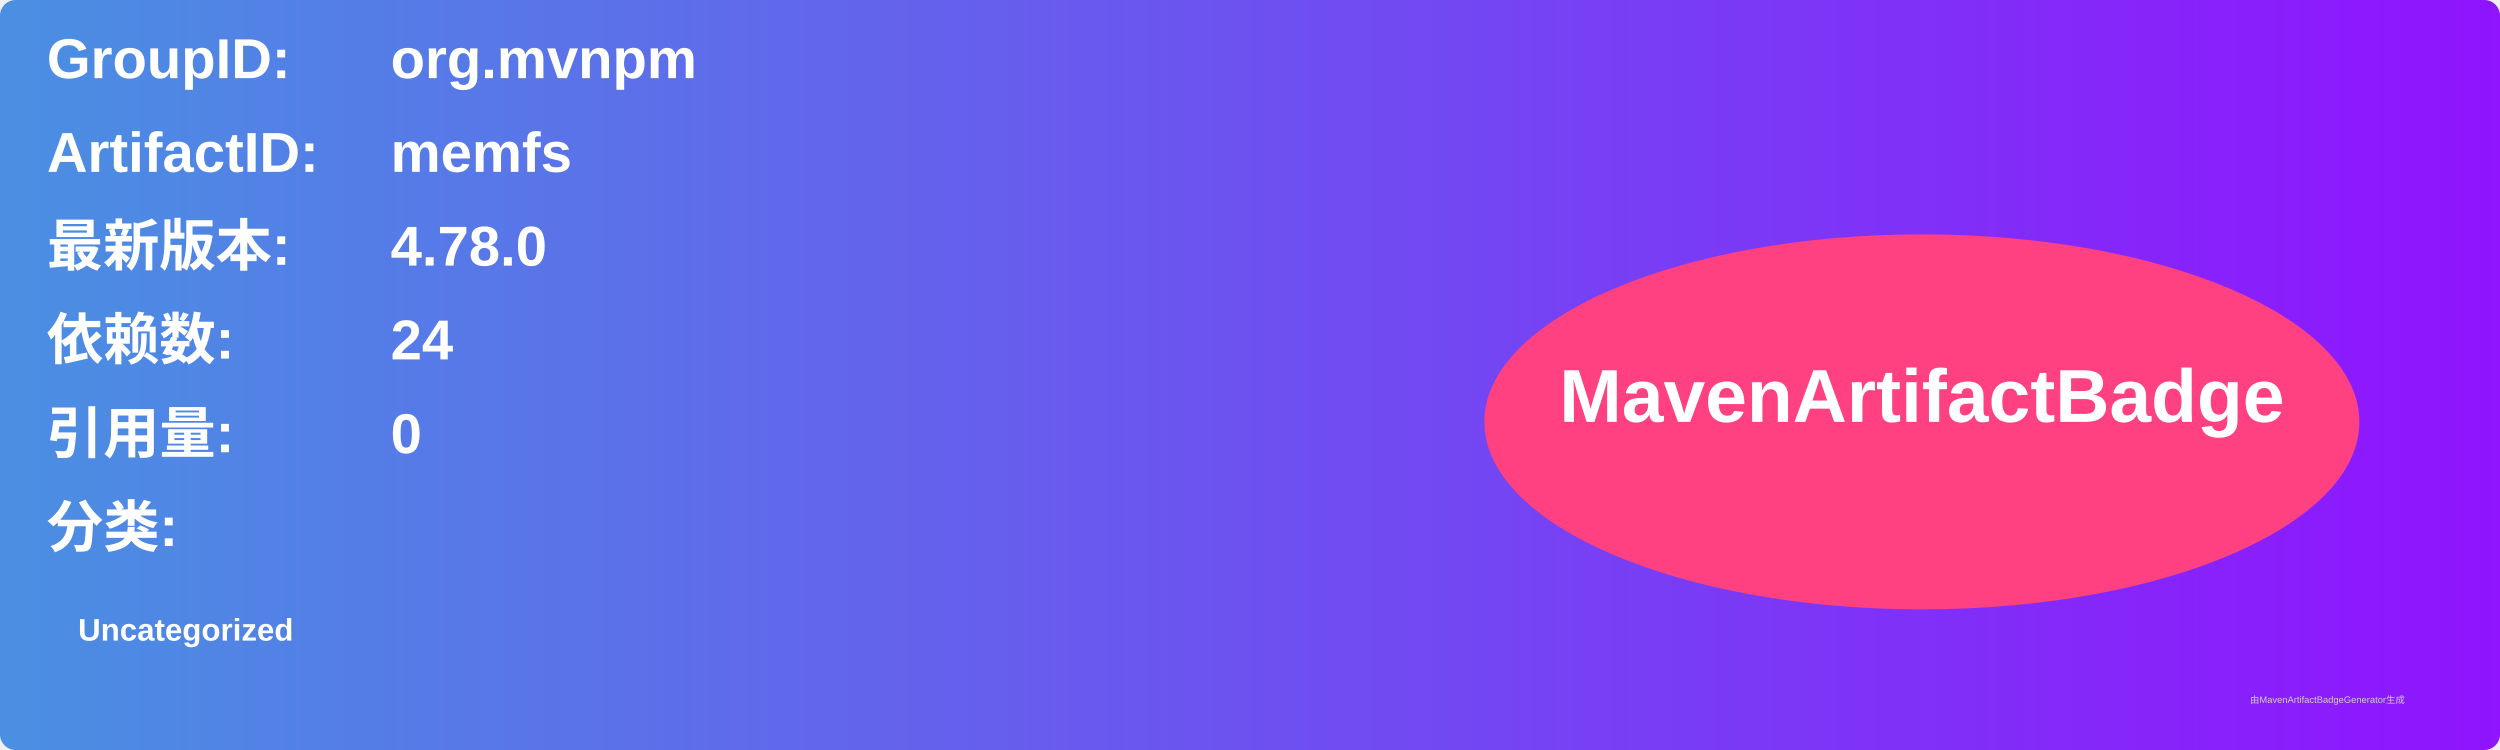
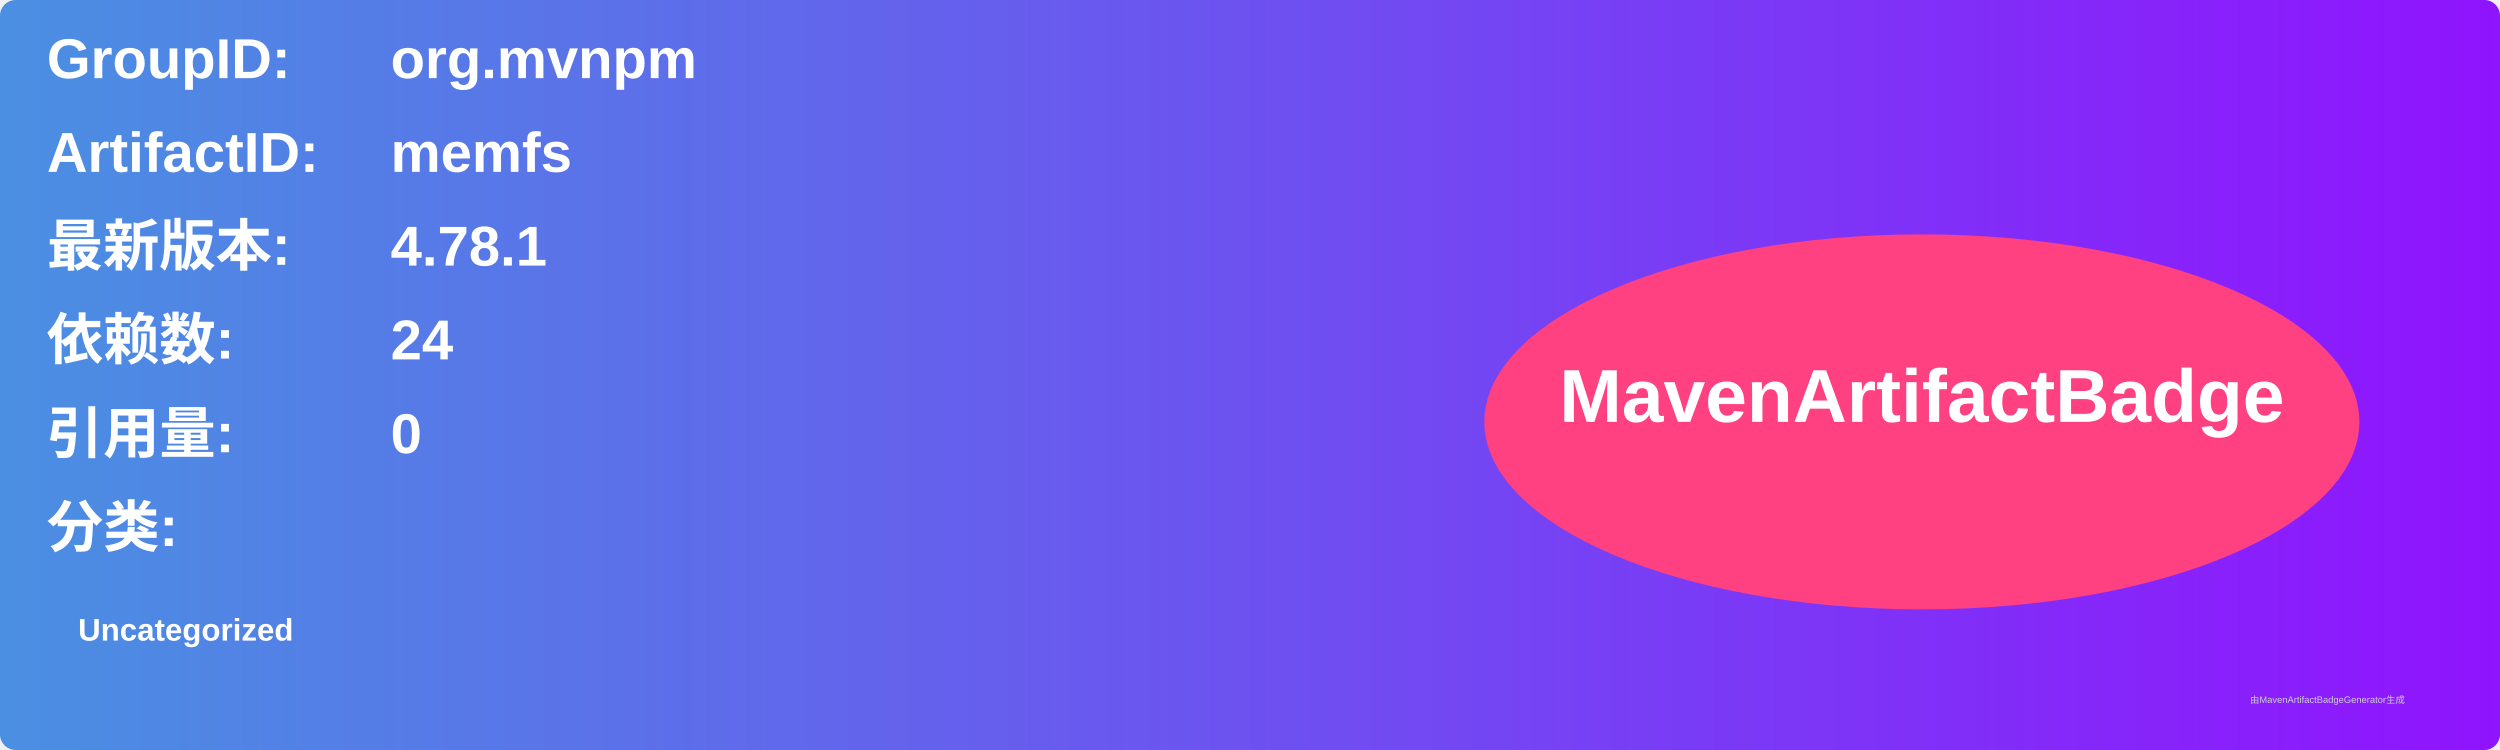
<svg xmlns="http://www.w3.org/2000/svg" width="800" height="240" viewBox="0 0 800 240">
  <linearGradient id="grad" x1="0%" y1="0%" x2="100%" y2="0%">
    <stop offset="0%" stop-color="#4a90e2" />
    <stop offset="100%" stop-color="#9013fe" />
  </linearGradient>
  <rect width="100%" height="100%" rx="5" ry="5" fill="url(#grad)" />
  <g transform="translate(15, 15)">
    <text x="0" y="10" font-family="Arial" font-size="18" fill="white" font-weight="bold" width="260">GroupID:</text>
    <text x="110" y="10" font-family="Arial" font-size="18" fill="white" font-weight="bold" width="460">org.mvnpm</text>
    <text x="0" y="40" font-family="Arial" font-size="18" fill="white" font-weight="bold" width="260">ArtifactID:</text>
    <text x="110" y="40" font-family="Arial" font-size="18" fill="white" font-weight="bold" width="460">memfs</text>
    <text x="0" y="70" font-family="Arial" font-size="18" fill="white" font-weight="bold">最新版本:</text>
    <text x="110" y="70" font-family="Arial" font-size="18" fill="white" font-weight="bold">
-       <tspan font-weight="bold">4.78.0</tspan>
+       <tspan font-weight="bold">4.78.1</tspan>
    </text>
    <text x="0" y="100" font-family="Arial" font-size="18" fill="white" font-weight="bold">依赖数: </text>
    <text x="110" y="100" font-family="Arial" font-size="18" fill="white">
      <tspan font-weight="bold">24</tspan>
    </text>
    <text x="0" y="130" font-family="Arial" font-size="18" fill="white" font-weight="bold">引用量: </text>
    <text x="110" y="130" font-family="Arial" font-size="18" fill="white">
      <tspan font-weight="bold">0</tspan>
    </text>
    <text x="0" y="160" font-family="Arial" font-size="18" fill="white" font-weight="bold">分类:</text>
    <text x="10" y="190" font-family="Arial" font-size="10" fill="white">
      <tspan font-weight="bold">Uncategorized</tspan>
    </text>
    <ellipse cx="600" cy="120" rx="140" ry="60" fill="#ff4081" />
    <text x="600" y="120" text-anchor="middle" font-family="Arial" font-size="24" fill="white" font-weight="bold">MavenArtifactBadge</text>
  </g>
  <text x="720" y="225" font-family="Arial" font-size="3" fill="#d0d0d0">由MavenArtifactBadgeGenerator生成</text>
</svg>
